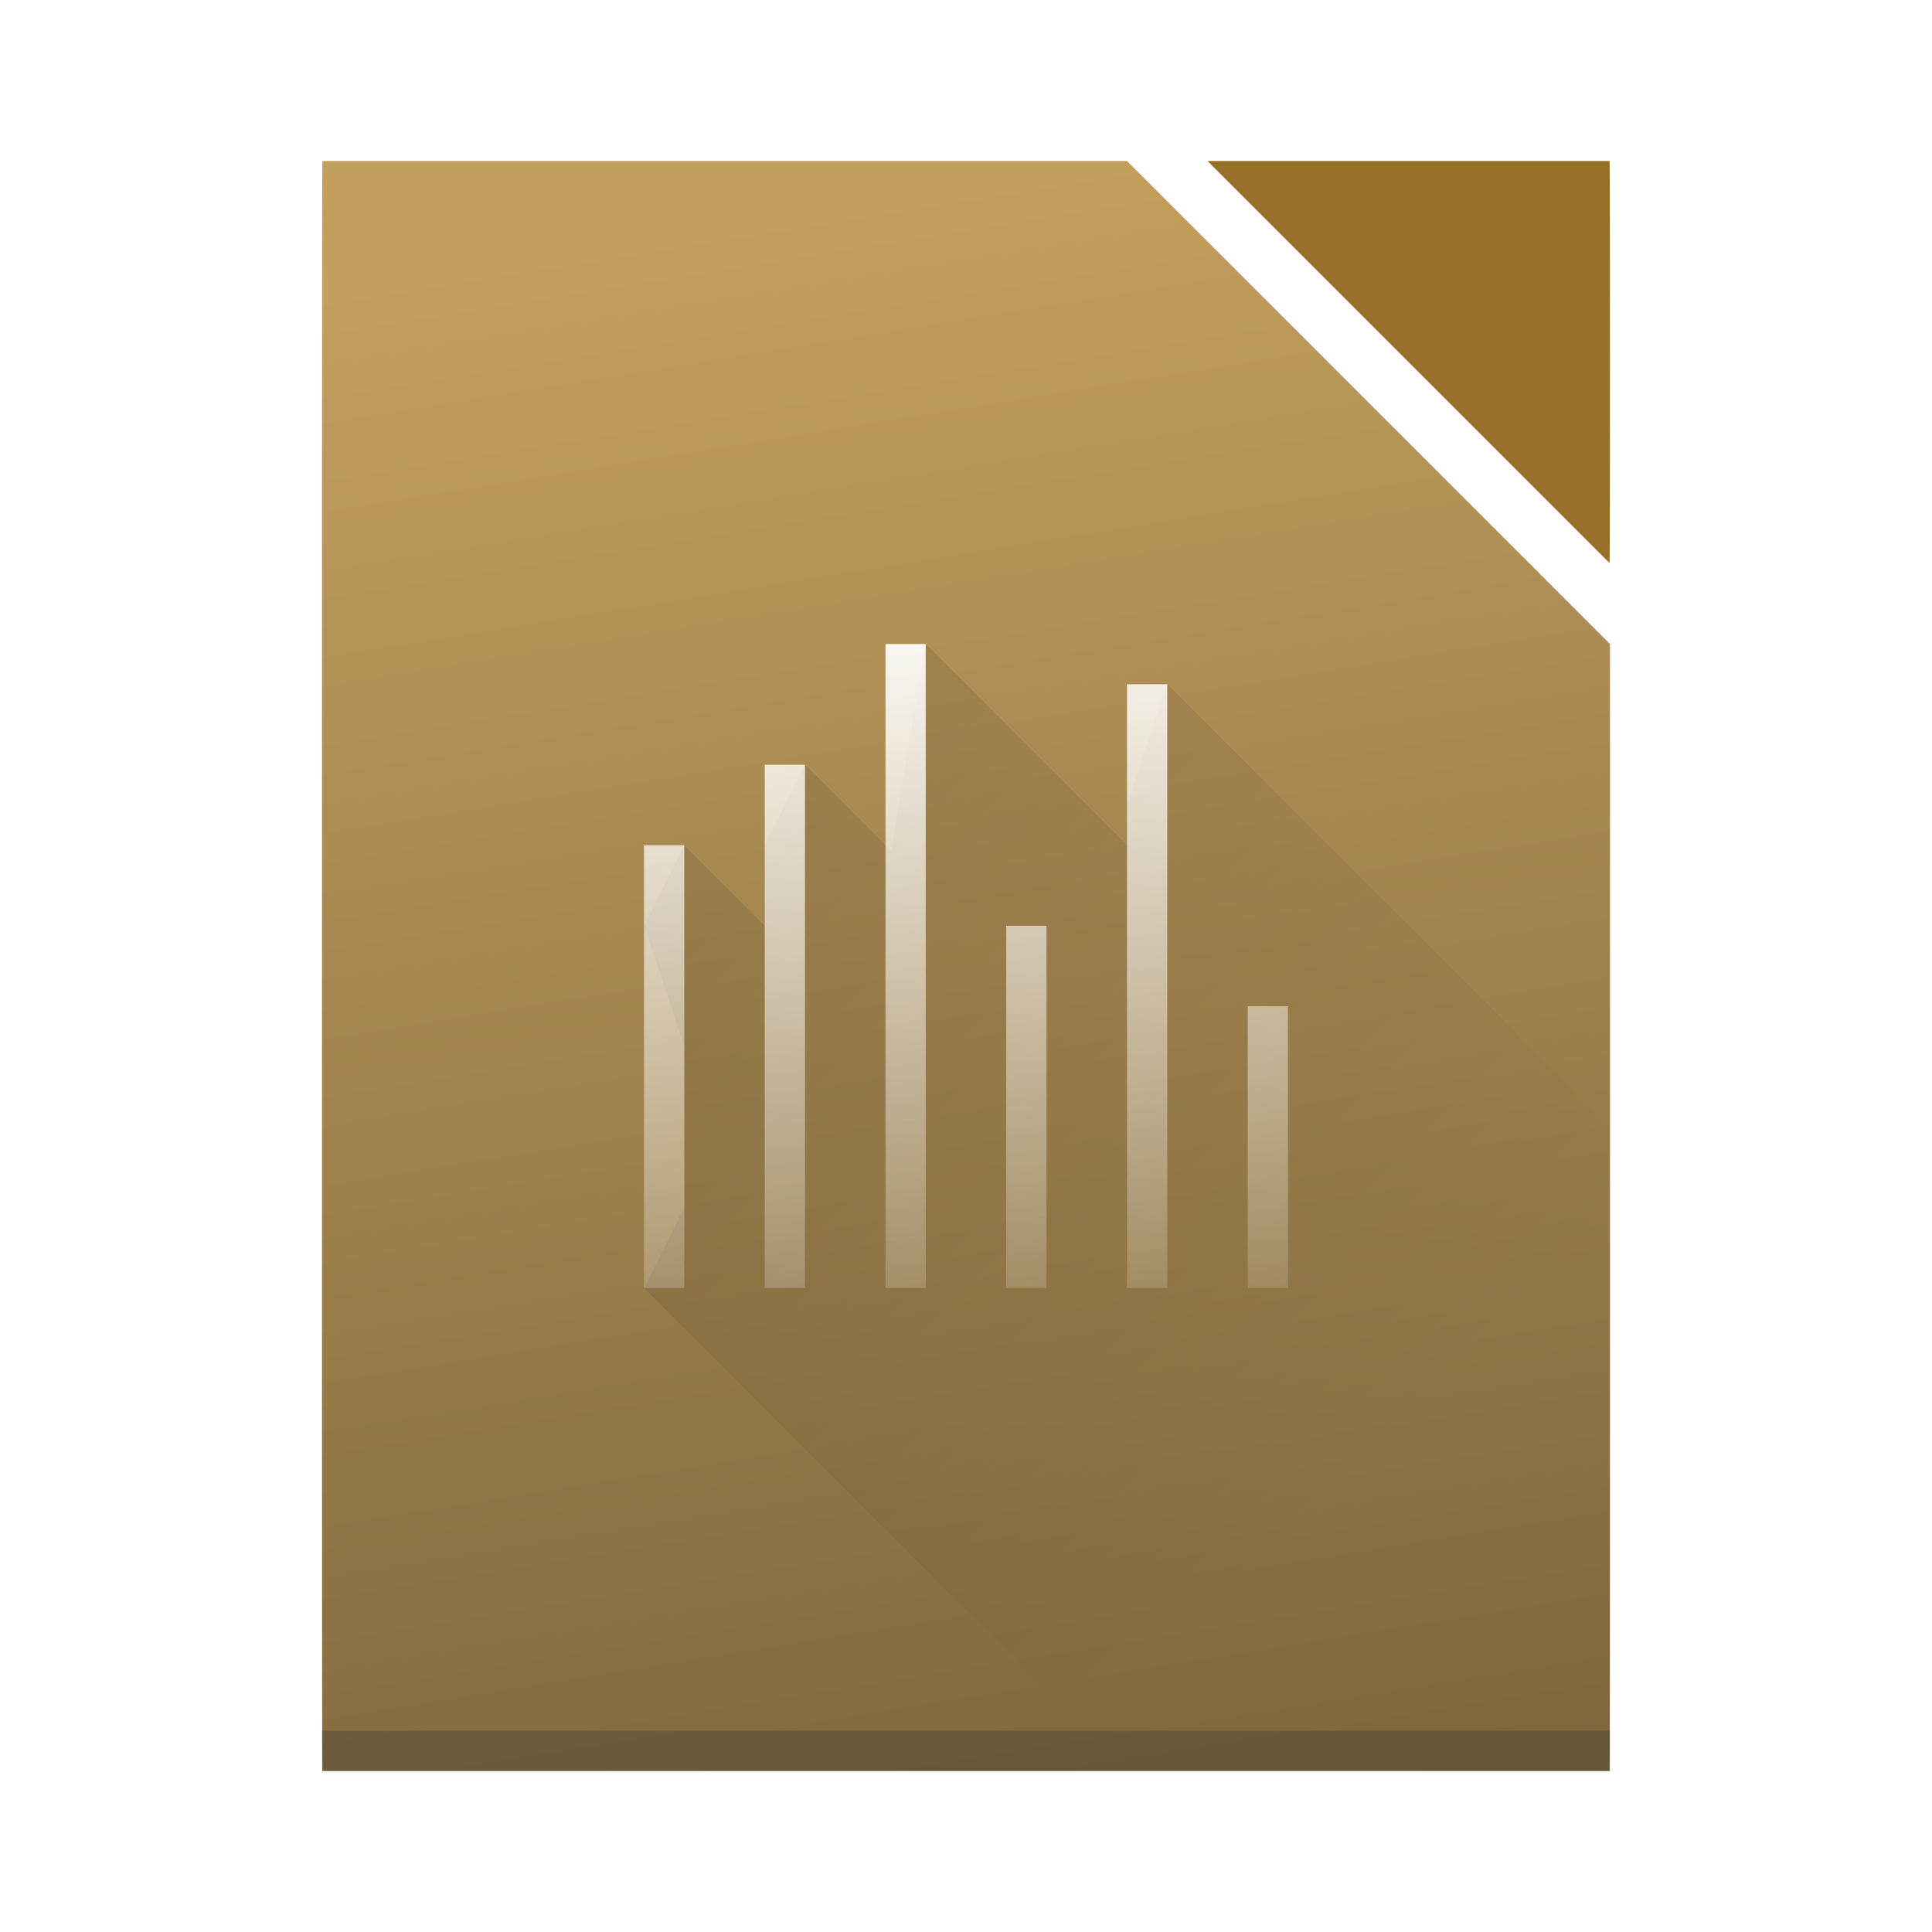
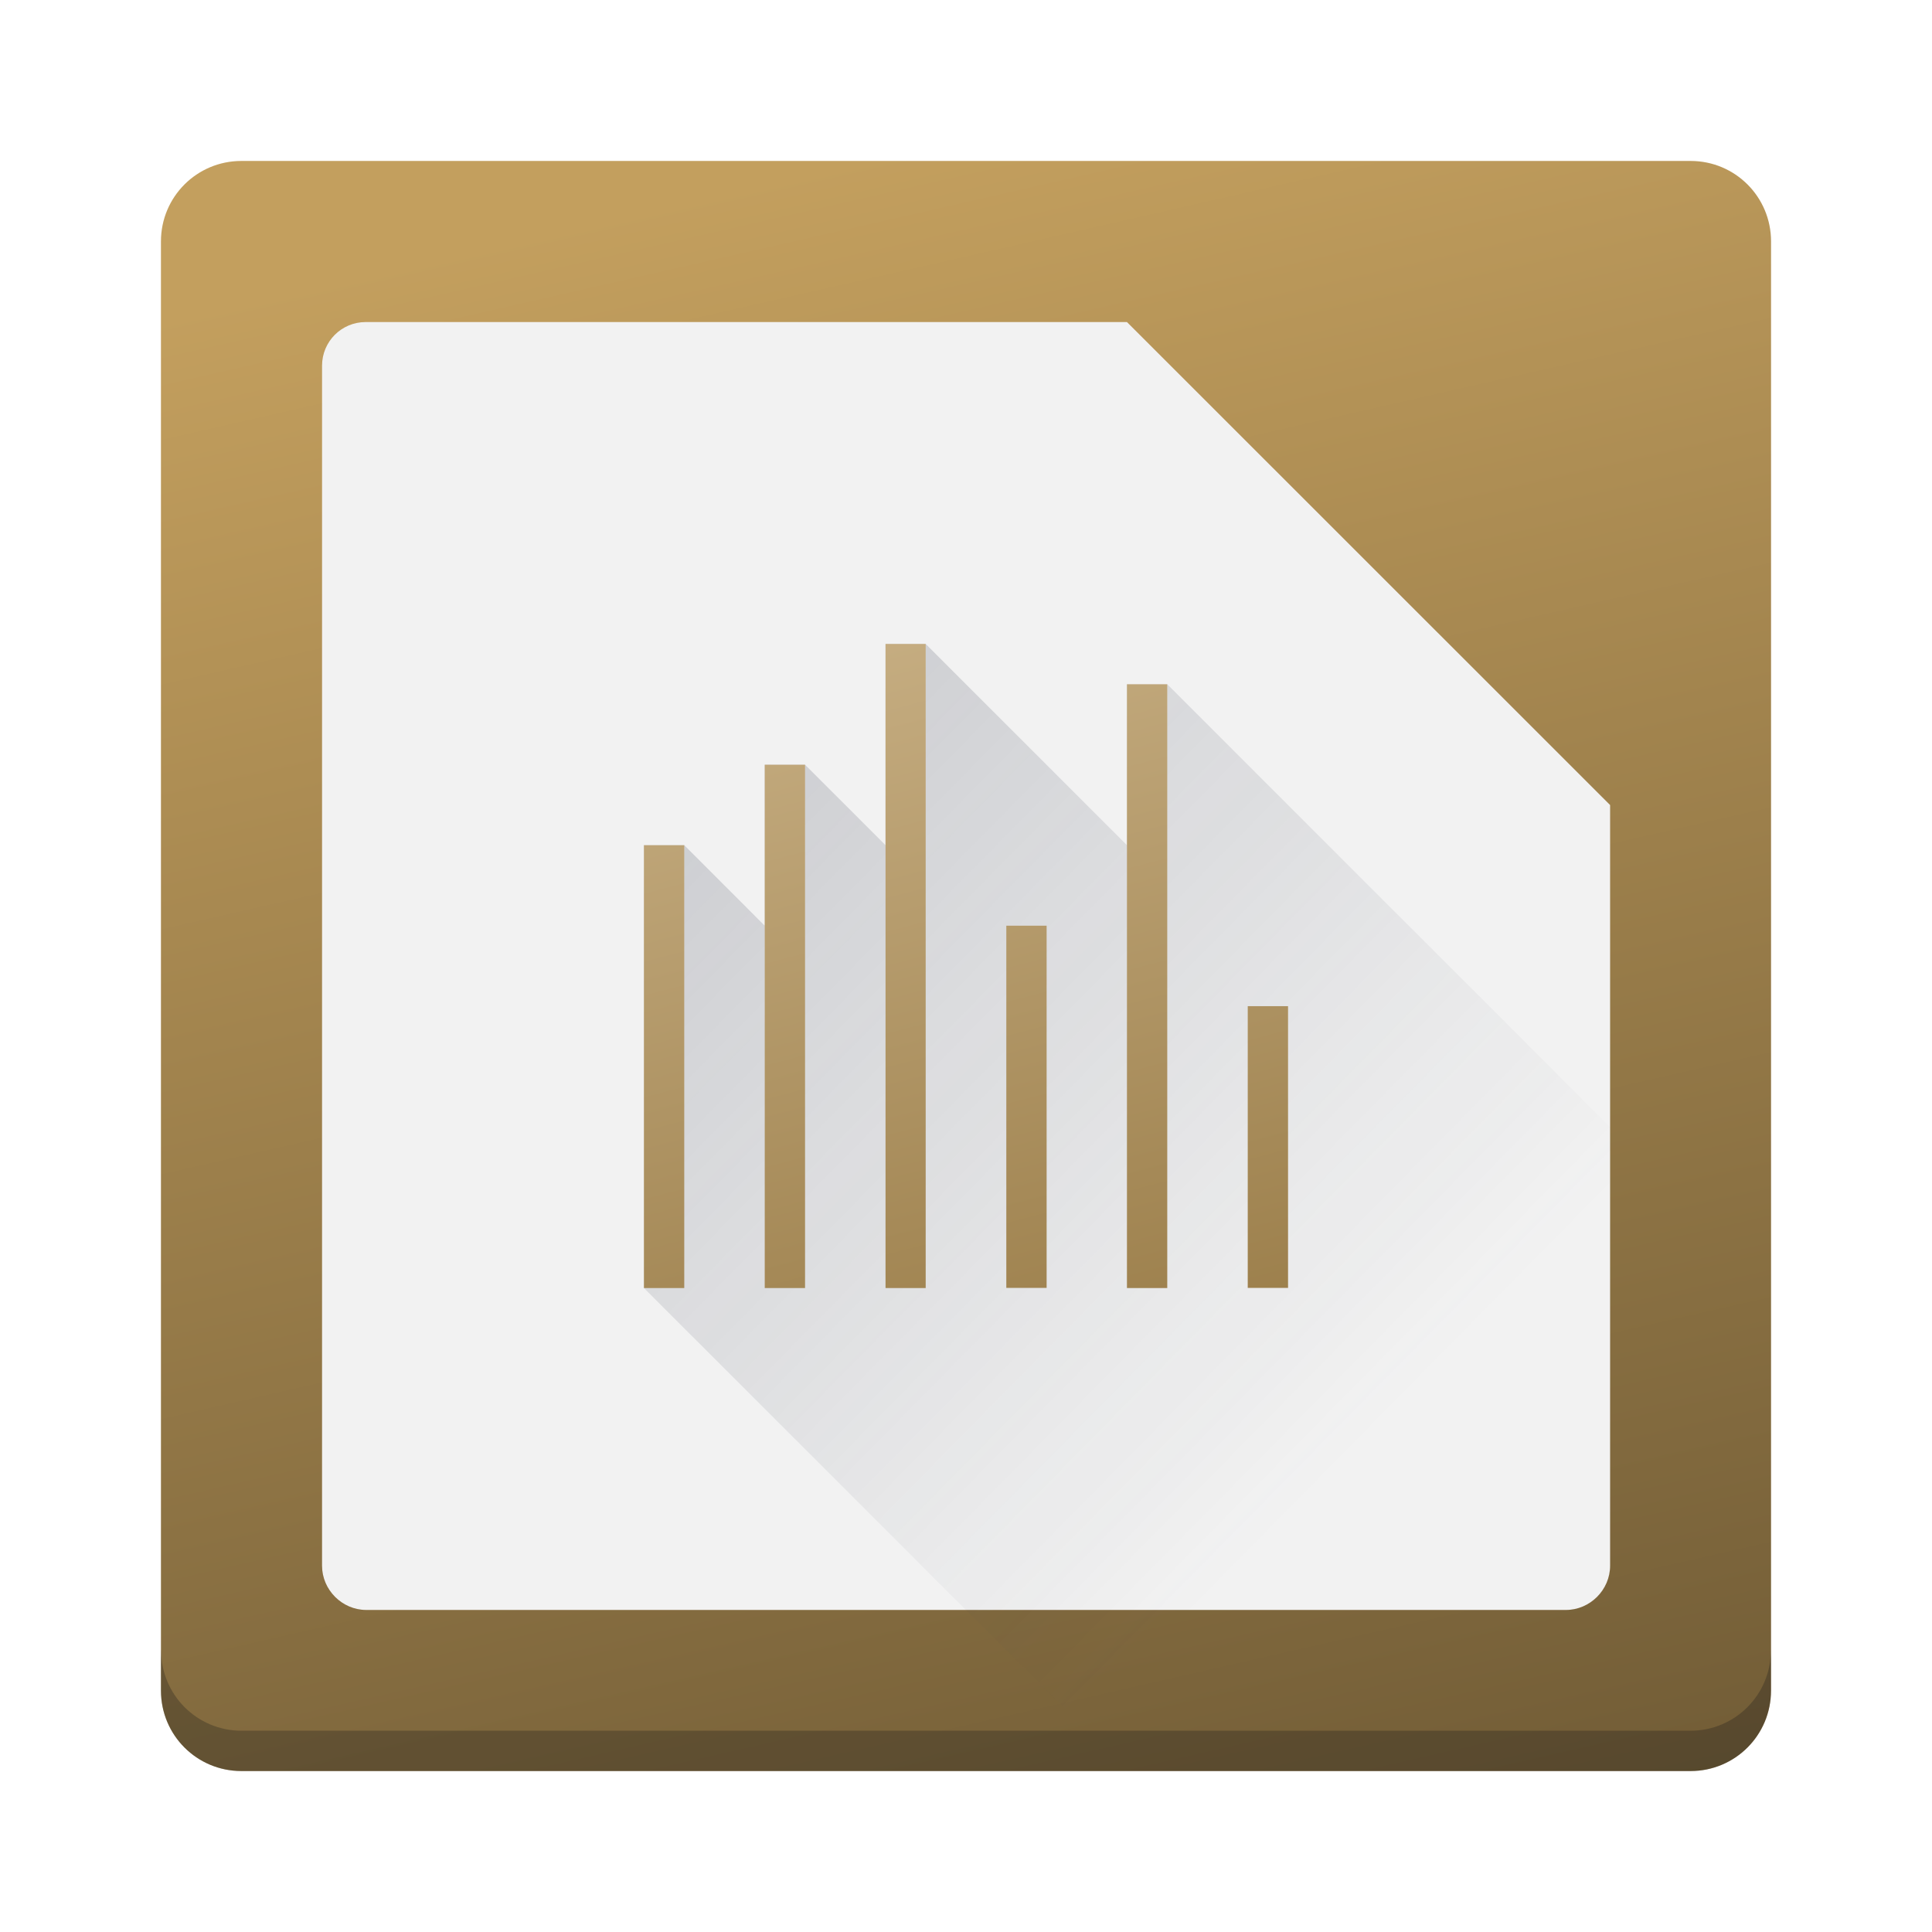
- <svg xmlns="http://www.w3.org/2000/svg" xmlns:xlink="http://www.w3.org/1999/xlink" width="48" height="48" version="1.1" id="svg31">
-   <defs id="defs17">
+ <svg xmlns="http://www.w3.org/2000/svg" xmlns:xlink="http://www.w3.org/1999/xlink" width="48" height="48" viewBox="0 0 12.7 12.7" version="1.1" id="svg882">
+   <defs id="defs879">
+     <linearGradient id="linearGradient4643">
+       <stop style="stop-color:#9b7e4a;stop-opacity:1" offset="0" id="stop4639" />
+       <stop style="stop-color:#cbb388;stop-opacity:1" offset="1" id="stop4641" />
+     </linearGradient>
+     <linearGradient id="linearGradient7544">
+       <stop style="stop-color:#383e51;stop-opacity:1;" offset="0" id="stop7540" />
+       <stop style="stop-color:#383e51;stop-opacity:0;" offset="1" id="stop7542" />
+     </linearGradient>
+     <linearGradient id="linearGradient1707">
+       <stop style="stop-color:#6b5733;stop-opacity:1" offset="0" id="stop1703" />
+       <stop style="stop-color:#c39f5e;stop-opacity:1" offset="1" id="stop1705" />
+     </linearGradient>
+     <linearGradient xlink:href="#linearGradient1707" id="linearGradient1709" x1="11.627" y1="12.553" x2="8.837" y2="0.313" gradientUnits="userSpaceOnUse" />
+     <linearGradient xlink:href="#linearGradient959" id="linearGradient961" x1="24" y1="14" x2="26" y2="36" gradientUnits="userSpaceOnUse" gradientTransform="scale(0.2645833)" />
    <linearGradient id="linearGradient959">
      <stop style="stop-color:#ffffff;stop-opacity:1;" offset="0" id="stop955" />
      <stop style="stop-color:#ffffff;stop-opacity:0;" offset="1" id="stop957" />
    </linearGradient>
-     <linearGradient id="linearGradient951">
-       <stop style="stop-color:#000000;stop-opacity:1;" offset="0" id="stop947" />
-       <stop style="stop-color:#000000;stop-opacity:0;" offset="1" id="stop949" />
-     </linearGradient>
-     <linearGradient id="linearGradient901">
-       <stop style="stop-color:#6b5733;stop-opacity:1;" offset="0" id="stop897" />
-       <stop style="stop-color:#c39f5e;stop-opacity:1" offset="1" id="stop899" />
-     </linearGradient>
-     <linearGradient xlink:href="#linearGradient901" id="linearGradient903" x1="36.288" y1="55.126" x2="28" y2="4" gradientUnits="userSpaceOnUse" />
-     <linearGradient xlink:href="#linearGradient951" id="linearGradient953" x1="23" y1="16" x2="38.762" y2="31.762" gradientUnits="userSpaceOnUse" />
-     <linearGradient xlink:href="#linearGradient959" id="linearGradient961" x1="24" y1="14" x2="26" y2="36" gradientUnits="userSpaceOnUse" />
+     <linearGradient xlink:href="#linearGradient7544" id="linearGradient3862" x1="2.566" y1="2.687" x2="9.217" y2="9.238" gradientUnits="userSpaceOnUse" />
+     <linearGradient xlink:href="#linearGradient4643" id="linearGradient4645" x1="7.449" y1="8.993" x2="5.994" y2="3.457" gradientUnits="userSpaceOnUse" />
  </defs>
-   <path style="fill:url(#linearGradient903);fill-opacity:1" id="path19" d="M 8.01,4 C 8.004,4 8,7.568 8,12 v 24 c 0,4.432 0.004,8 0.01,8 H 39.99 C 39.996,44 40,40.432 40,36 V 16 L 28,4 Z" />
-   <path style="opacity:0.1;fill:url(#linearGradient953);fill-opacity:1;stroke:none;stroke-width:4;stroke-linecap:round;stroke-linejoin:round;stroke-miterlimit:4;stroke-dasharray:none;stroke-dashoffset:0;stroke-opacity:1;paint-order:normal" d="M 23,16 22.143,21.143 20,19 19,21 v 2 l -2,-2 -1,2 1,3 v 2 2 l -1,2 12,12 H 39.99 C 39.996,44 40,40.432 40,36 V 28 L 29,17 28,20 v 1 z" id="rect926" />
-   <rect style="fill:#2e3132;fill-opacity:0.294" id="rect21" height="1" y="43" x="8" width="32" />
-   <path style="fill:#977028;fill-opacity:1" id="path27" d="M 39.99,13.99 C 39.996,13.981 40,11.764 40,9 40,6.23 39.996,4 39.99,4 h -9.98 c 0,0 0,0.01 0,0.01 z" />
-   <path style="opacity:1;fill:url(#linearGradient961);fill-opacity:1;stroke:none;stroke-width:1.838;stroke-linecap:round;stroke-linejoin:round;stroke-miterlimit:4;stroke-dasharray:none;stroke-dashoffset:0;stroke-opacity:1;paint-order:normal" d="m 22,16 v 16 h 1 V 16 Z m 6,1 v 15 h 1 V 17 Z m -9,2 v 13 h 1 V 19 Z m -3,2 v 11 h 1 V 21 Z m 9,2 v 9 h 1 v -9 z m 6,2 v 7 h 1 v -7 z" id="rect905" />
+   <g id="layer1">
+     <path id="rect30" style="fill:url(#linearGradient1709);stroke-width:0.529;stroke-linecap:round;stroke-linejoin:round" d="M 1.587,1.058 H 11.113 c 0.293,0 0.529,0.236 0.529,0.529 V 11.113 c 0,0.293 -0.236,0.529 -0.529,0.529 H 1.587 c -0.293,0 -0.529,-0.236 -0.529,-0.529 V 1.587 c 0,-0.293 0.236,-0.529 0.529,-0.529 z" />
+     <path id="rect2783-3" style="fill:#f2f2f2;stroke-width:0.196" d="m 2.404,2.117 c -0.159,0 -0.287,0.128 -0.287,0.287 l -1e-7,7.888 c 0,0.159 0.132,0.291 0.291,0.291 h 7.885 c 0.159,0 0.291,-0.132 0.291,-0.291 V 5.292 L 7.408,2.117 4.763,2.117 H 4.498 Z" />
+     <path id="path36" d="m 1.058,10.848 v 0.265 c 0,0.293 0.236,0.529 0.529,0.529 h 9.525 c 0.293,0 0.529,-0.236 0.529,-0.529 v -0.265 c 0,0.293 -0.236,0.529 -0.529,0.529 H 1.588 c -0.293,0 -0.529,-0.236 -0.529,-0.529 z" style="opacity:1;fill:#1a1a1a;fill-opacity:0.294;stroke:none;stroke-width:0.529;stroke-linecap:round;stroke-linejoin:round;stroke-miterlimit:4;stroke-dasharray:none;stroke-opacity:1" />
+     <path style="fill:url(#linearGradient961);fill-opacity:1;stroke:none;stroke-width:0.486;stroke-linecap:round;stroke-linejoin:round;stroke-miterlimit:4;stroke-dasharray:none;stroke-dashoffset:0;stroke-opacity:1;paint-order:normal" d="M 5.821,4.233 V 8.467 H 6.085 V 4.233 Z M 7.408,4.498 V 8.467 H 7.673 V 4.498 Z M 5.027,5.027 V 8.467 H 5.292 V 5.027 Z m -0.794,0.529 V 8.467 H 4.498 V 5.556 Z M 6.615,6.085 v 2.381 h 0.265 v -2.381 z m 1.587,0.529 v 1.852 h 0.265 v -1.852 z" id="rect905" />
+     <path id="rect998" style="opacity:0.3;fill:url(#linearGradient3862);fill-opacity:1;stroke-width:0.265" d="M 4.233,5.556 H 4.498 L 5.027,6.085 V 5.027 H 5.292 L 5.821,5.556 V 4.233 H 6.085 L 7.408,5.556 V 4.498 h 0.265 l 2.91,2.91 v 4.233 h -3.175 L 4.233,8.467 Z" />
+     <path id="rect861" style="fill:url(#linearGradient4645);stroke-width:0.265;fill-opacity:1" d="M 5.821,4.233 V 8.467 H 6.085 V 4.233 Z M 7.408,4.498 V 8.467 H 7.673 V 4.498 Z M 5.027,5.027 V 8.467 H 5.292 V 5.027 Z m -0.794,0.529 V 8.467 H 4.498 V 5.556 Z M 6.615,6.085 v 2.381 h 0.265 v -2.381 z m 1.587,0.529 v 1.852 h 0.265 v -1.852 z" />
+   </g>
</svg>
